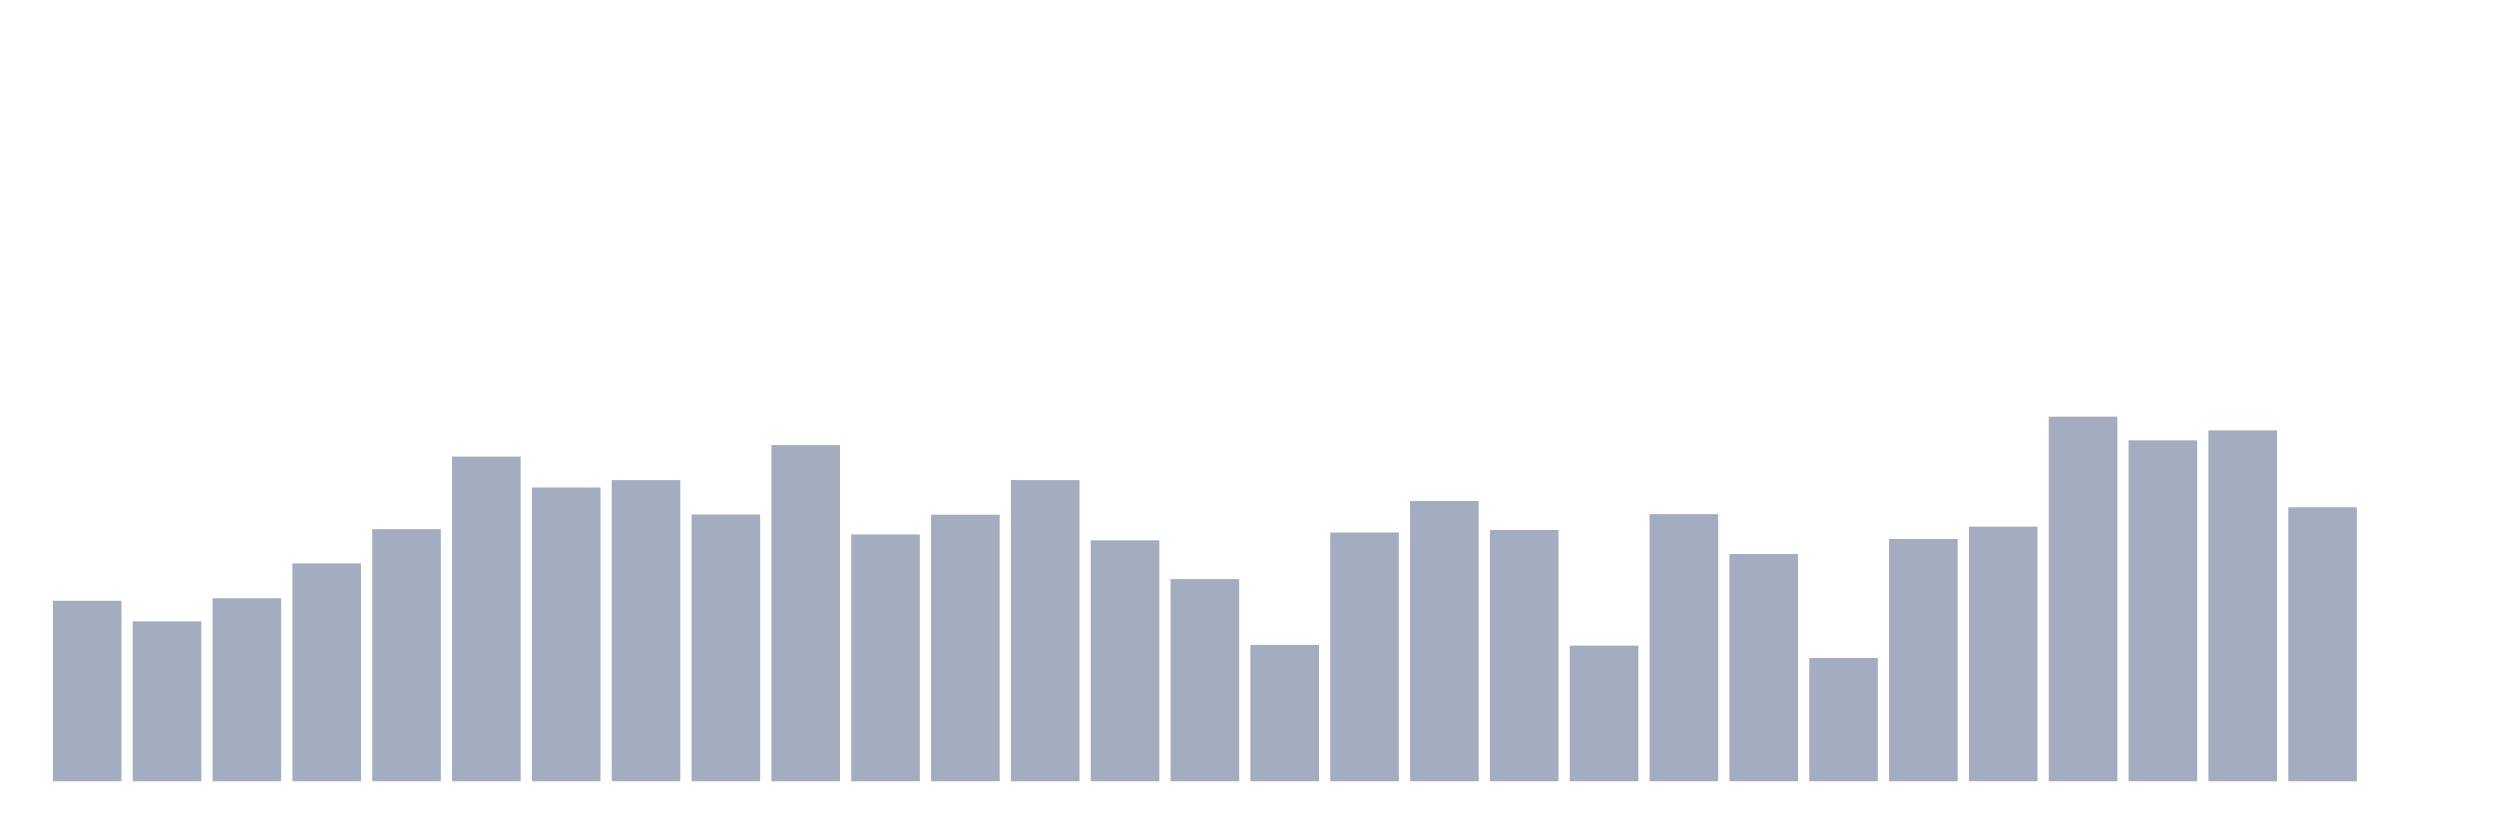
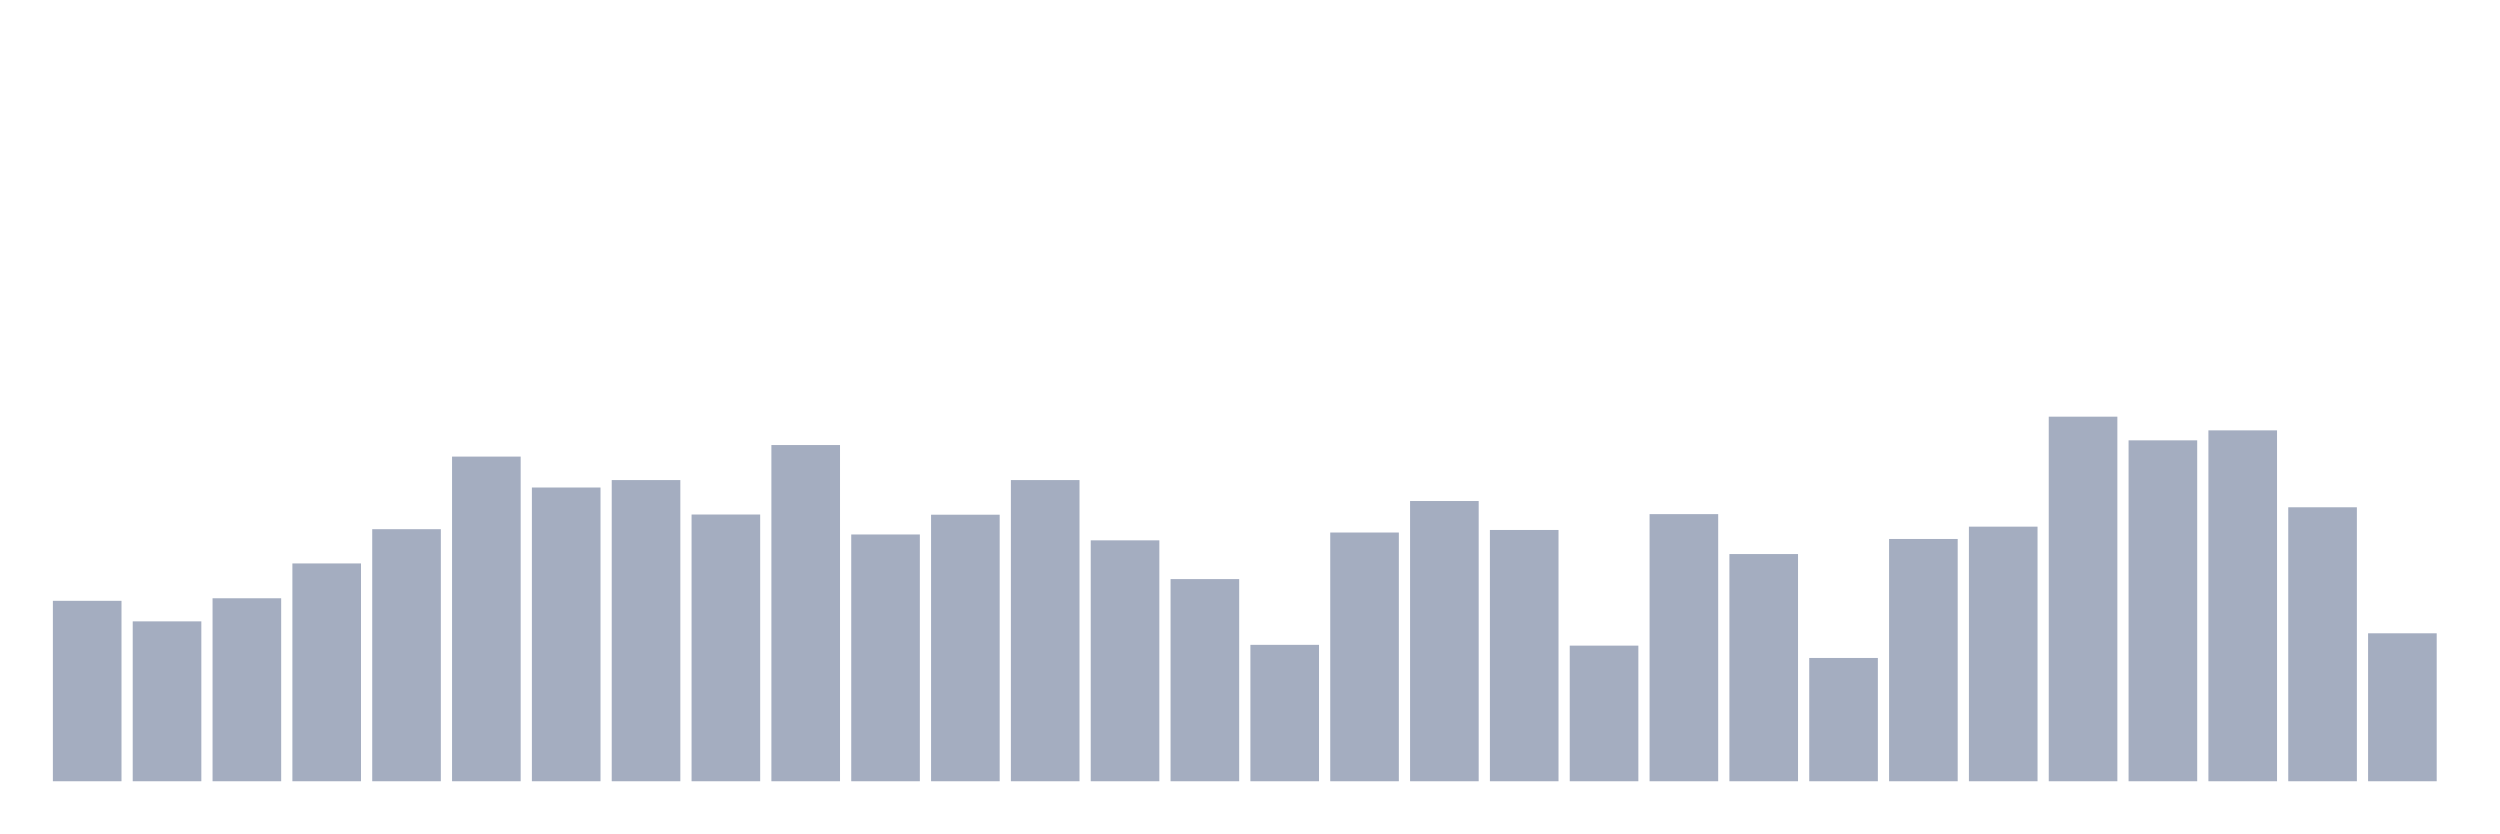
<svg xmlns="http://www.w3.org/2000/svg" viewBox="0 0 480 160">
  <g transform="translate(10,10)">
    <rect class="bar" x="0.153" width="13.175" y="105.357" height="34.643" fill="rgb(164,173,192)" />
    <rect class="bar" x="15.482" width="13.175" y="109.302" height="30.698" fill="rgb(164,173,192)" />
    <rect class="bar" x="30.81" width="13.175" y="104.868" height="35.132" fill="rgb(164,173,192)" />
    <rect class="bar" x="46.138" width="13.175" y="98.18" height="41.82" fill="rgb(164,173,192)" />
    <rect class="bar" x="61.466" width="13.175" y="91.605" height="48.395" fill="rgb(164,173,192)" />
    <rect class="bar" x="76.794" width="13.175" y="77.665" height="62.335" fill="rgb(164,173,192)" />
    <rect class="bar" x="92.123" width="13.175" y="83.602" height="56.398" fill="rgb(164,173,192)" />
    <rect class="bar" x="107.451" width="13.175" y="82.174" height="57.826" fill="rgb(164,173,192)" />
    <rect class="bar" x="122.779" width="13.175" y="88.787" height="51.213" fill="rgb(164,173,192)" />
    <rect class="bar" x="138.107" width="13.175" y="75.448" height="64.552" fill="rgb(164,173,192)" />
    <rect class="bar" x="153.436" width="13.175" y="92.619" height="47.381" fill="rgb(164,173,192)" />
    <rect class="bar" x="168.764" width="13.175" y="88.824" height="51.176" fill="rgb(164,173,192)" />
    <rect class="bar" x="184.092" width="13.175" y="82.174" height="57.826" fill="rgb(164,173,192)" />
    <rect class="bar" x="199.42" width="13.175" y="93.747" height="46.253" fill="rgb(164,173,192)" />
    <rect class="bar" x="214.748" width="13.175" y="101.186" height="38.814" fill="rgb(164,173,192)" />
    <rect class="bar" x="230.077" width="13.175" y="113.811" height="26.189" fill="rgb(164,173,192)" />
    <rect class="bar" x="245.405" width="13.175" y="92.244" height="47.756" fill="rgb(164,173,192)" />
    <rect class="bar" x="260.733" width="13.175" y="86.194" height="53.806" fill="rgb(164,173,192)" />
    <rect class="bar" x="276.061" width="13.175" y="91.755" height="48.245" fill="rgb(164,173,192)" />
    <rect class="bar" x="291.39" width="13.175" y="113.961" height="26.039" fill="rgb(164,173,192)" />
    <rect class="bar" x="306.718" width="13.175" y="88.712" height="51.288" fill="rgb(164,173,192)" />
    <rect class="bar" x="322.046" width="13.175" y="96.377" height="43.623" fill="rgb(164,173,192)" />
    <rect class="bar" x="337.374" width="13.175" y="116.329" height="23.671" fill="rgb(164,173,192)" />
    <rect class="bar" x="352.702" width="13.175" y="93.484" height="46.516" fill="rgb(164,173,192)" />
    <rect class="bar" x="368.031" width="13.175" y="91.116" height="48.884" fill="rgb(164,173,192)" />
    <rect class="bar" x="383.359" width="13.175" y="70" height="70" fill="rgb(164,173,192)" />
    <rect class="bar" x="398.687" width="13.175" y="74.546" height="65.454" fill="rgb(164,173,192)" />
    <rect class="bar" x="414.015" width="13.175" y="72.63" height="67.37" fill="rgb(164,173,192)" />
    <rect class="bar" x="429.344" width="13.175" y="87.397" height="52.603" fill="rgb(164,173,192)" />
-     <rect class="bar" x="444.672" width="13.175" y="140" height="0" fill="rgb(164,173,192)" />
+     <rect class="bar" x="444.672" width="13.175" y="111.594" height="28.406" fill="rgb(164,173,192)" />
  </g>
</svg>
